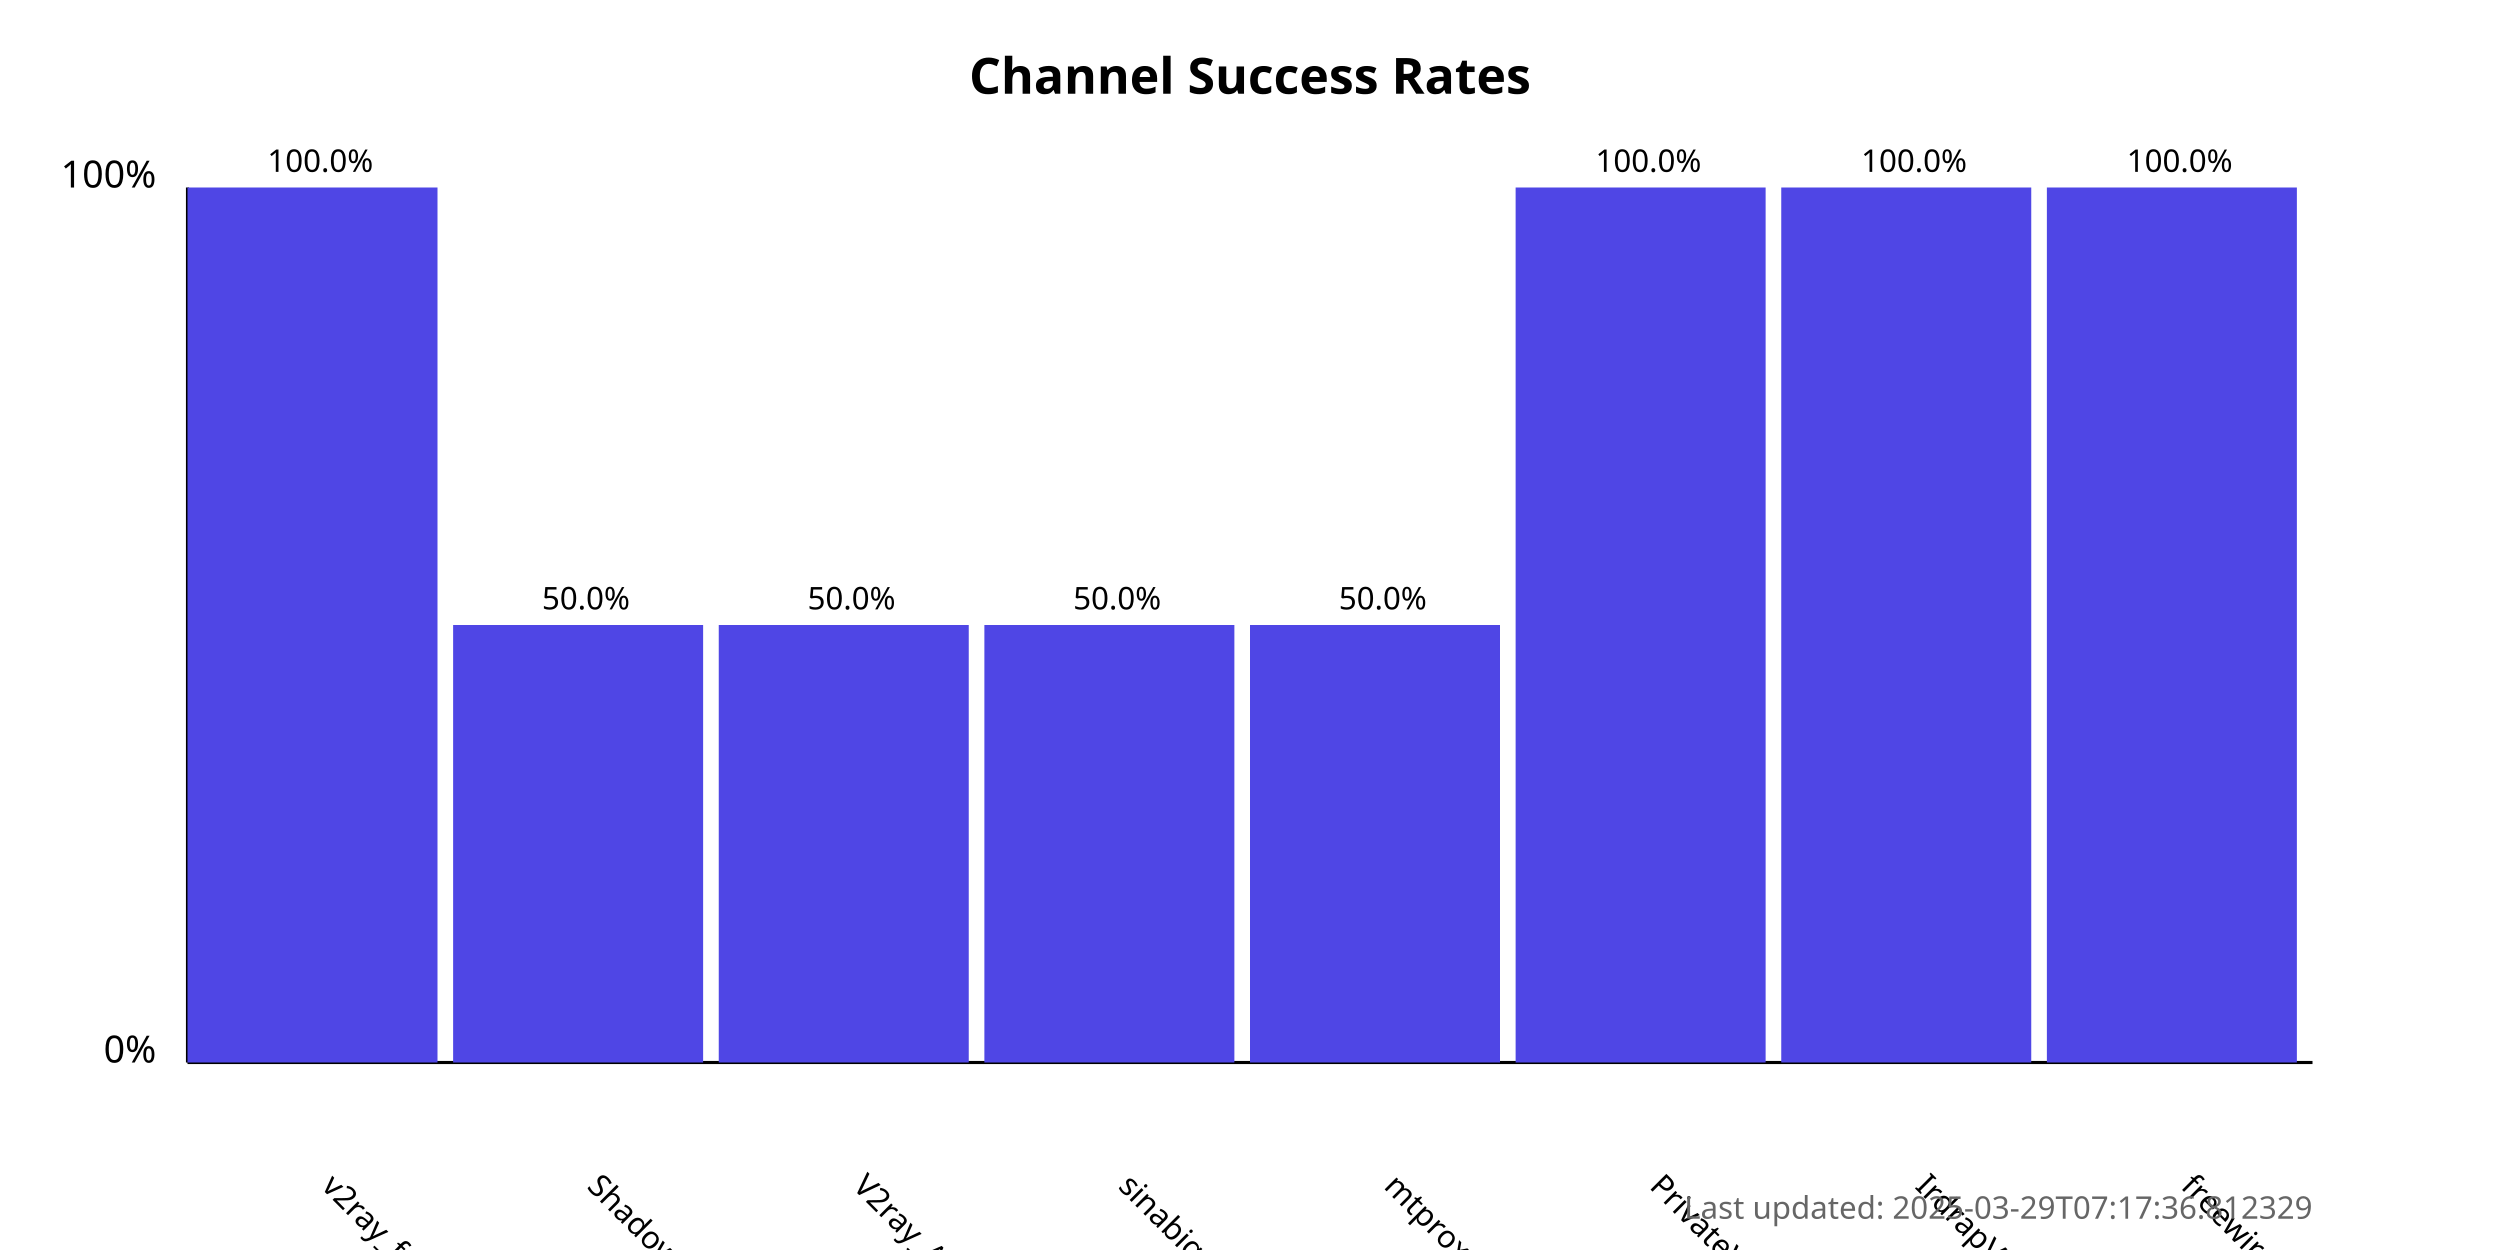
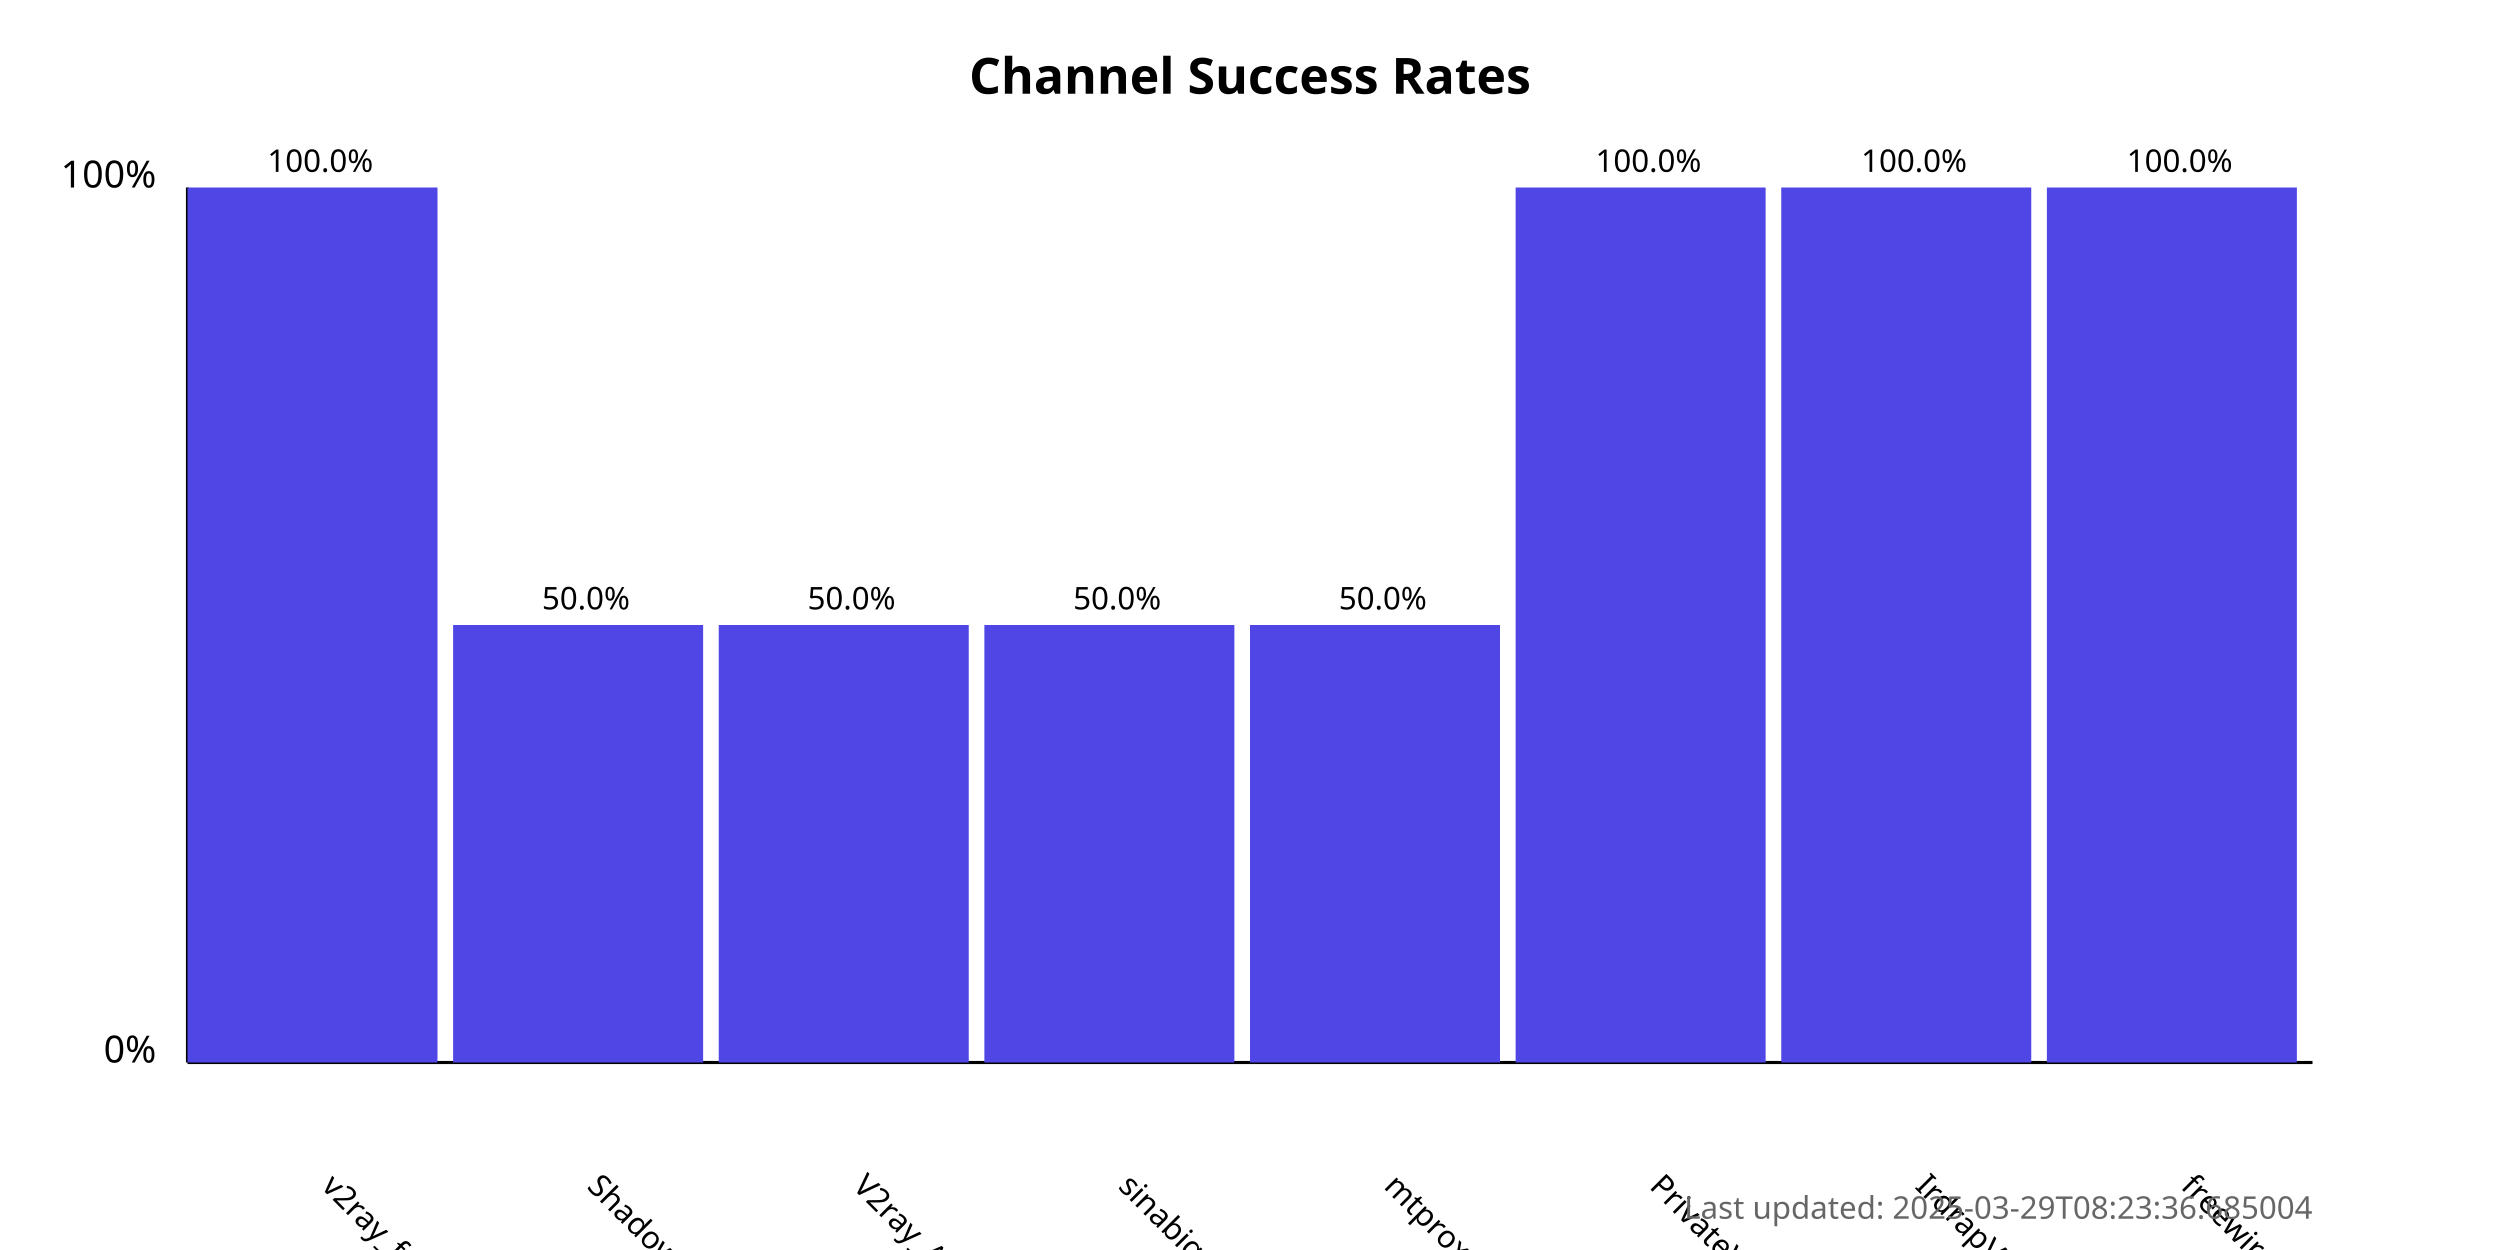
<svg xmlns="http://www.w3.org/2000/svg" width="800" height="400">
  <style>
            .chart-title { font: bold 16px sans-serif; }
            .axis-label { font: 12px sans-serif; }
            .tick-label { font: 10px sans-serif; }
            .bar { fill: #4f46e5; }
            .bar:hover { fill: #6366f1; }
            .timestamp { font: 10px sans-serif; fill: #666; }
        </style>
  <text x="400.0" y="30" text-anchor="middle" class="chart-title">
            Channel Success Rates
        </text>
  <line x1="60" y1="340" x2="60" y2="60" stroke="black" stroke-width="1" />
  <line x1="60" y1="340" x2="740" y2="340" stroke="black" stroke-width="1" />
  <text x="50" y="340" text-anchor="end" class="axis-label">0%</text>
  <text x="50" y="60" text-anchor="end" class="axis-label">100%</text>
  <g>
    <rect x="60" y="60.0" width="80.0" height="280.0" class="bar" />
    <text x="102.5" y="380" transform="rotate(45, 102.5, 380)" text-anchor="start" class="tick-label">
                v2ray_free_conf
            </text>
    <text x="102.5" y="55.0" text-anchor="middle" class="tick-label">
                100.0%
            </text>
  </g>
  <g>
    <rect x="145.0" y="200.0" width="80.0" height="140.0" class="bar" />
    <text x="187.5" y="380" transform="rotate(45, 187.5, 380)" text-anchor="start" class="tick-label">
                ShadowProxy66
            </text>
    <text x="187.5" y="195.0" text-anchor="middle" class="tick-label">
                50.0%
            </text>
  </g>
  <g>
    <rect x="230.0" y="200.0" width="80.0" height="140.0" class="bar" />
    <text x="272.5" y="380" transform="rotate(45, 272.5, 380)" text-anchor="start" class="tick-label">
                V2ray_Alpha
            </text>
    <text x="272.5" y="195.0" text-anchor="middle" class="tick-label">
                50.0%
            </text>
  </g>
  <g>
    <rect x="315.0" y="200.0" width="80.0" height="140.0" class="bar" />
    <text x="357.5" y="380" transform="rotate(45, 357.5, 380)" text-anchor="start" class="tick-label">
                sinabigo
            </text>
    <text x="357.5" y="195.0" text-anchor="middle" class="tick-label">
                50.0%
            </text>
  </g>
  <g>
    <rect x="400.0" y="200.0" width="80.0" height="140.0" class="bar" />
    <text x="442.5" y="380" transform="rotate(45, 442.5, 380)" text-anchor="start" class="tick-label">
                mtproxy_lists
            </text>
    <text x="442.5" y="195.0" text-anchor="middle" class="tick-label">
                50.0%
            </text>
  </g>
  <g>
    <rect x="485.0" y="60.0" width="80.0" height="280.0" class="bar" />
    <text x="527.5" y="380" transform="rotate(45, 527.5, 380)" text-anchor="start" class="tick-label">
                PrivateVPNs
            </text>
    <text x="527.5" y="55.0" text-anchor="middle" class="tick-label">
                100.0%
            </text>
  </g>
  <g>
    <rect x="570.0" y="60.0" width="80.0" height="280.0" class="bar" />
    <text x="612.5" y="380" transform="rotate(45, 612.5, 380)" text-anchor="start" class="tick-label">
                IrdrapVPNnews
            </text>
    <text x="612.5" y="55.0" text-anchor="middle" class="tick-label">
                100.0%
            </text>
  </g>
  <g>
    <rect x="655.0" y="60.0" width="80.0" height="280.0" class="bar" />
    <text x="697.5" y="380" transform="rotate(45, 697.5, 380)" text-anchor="start" class="tick-label">
                freewireguard
            </text>
    <text x="697.5" y="55.0" text-anchor="middle" class="tick-label">
                100.0%
            </text>
  </g>
  <text x="740" y="390" text-anchor="end" class="timestamp">
-             Last updated: 2025-03-29T07:17:36.812329
+             Last updated: 2025-03-29T08:23:36.685004
        </text>
</svg>
